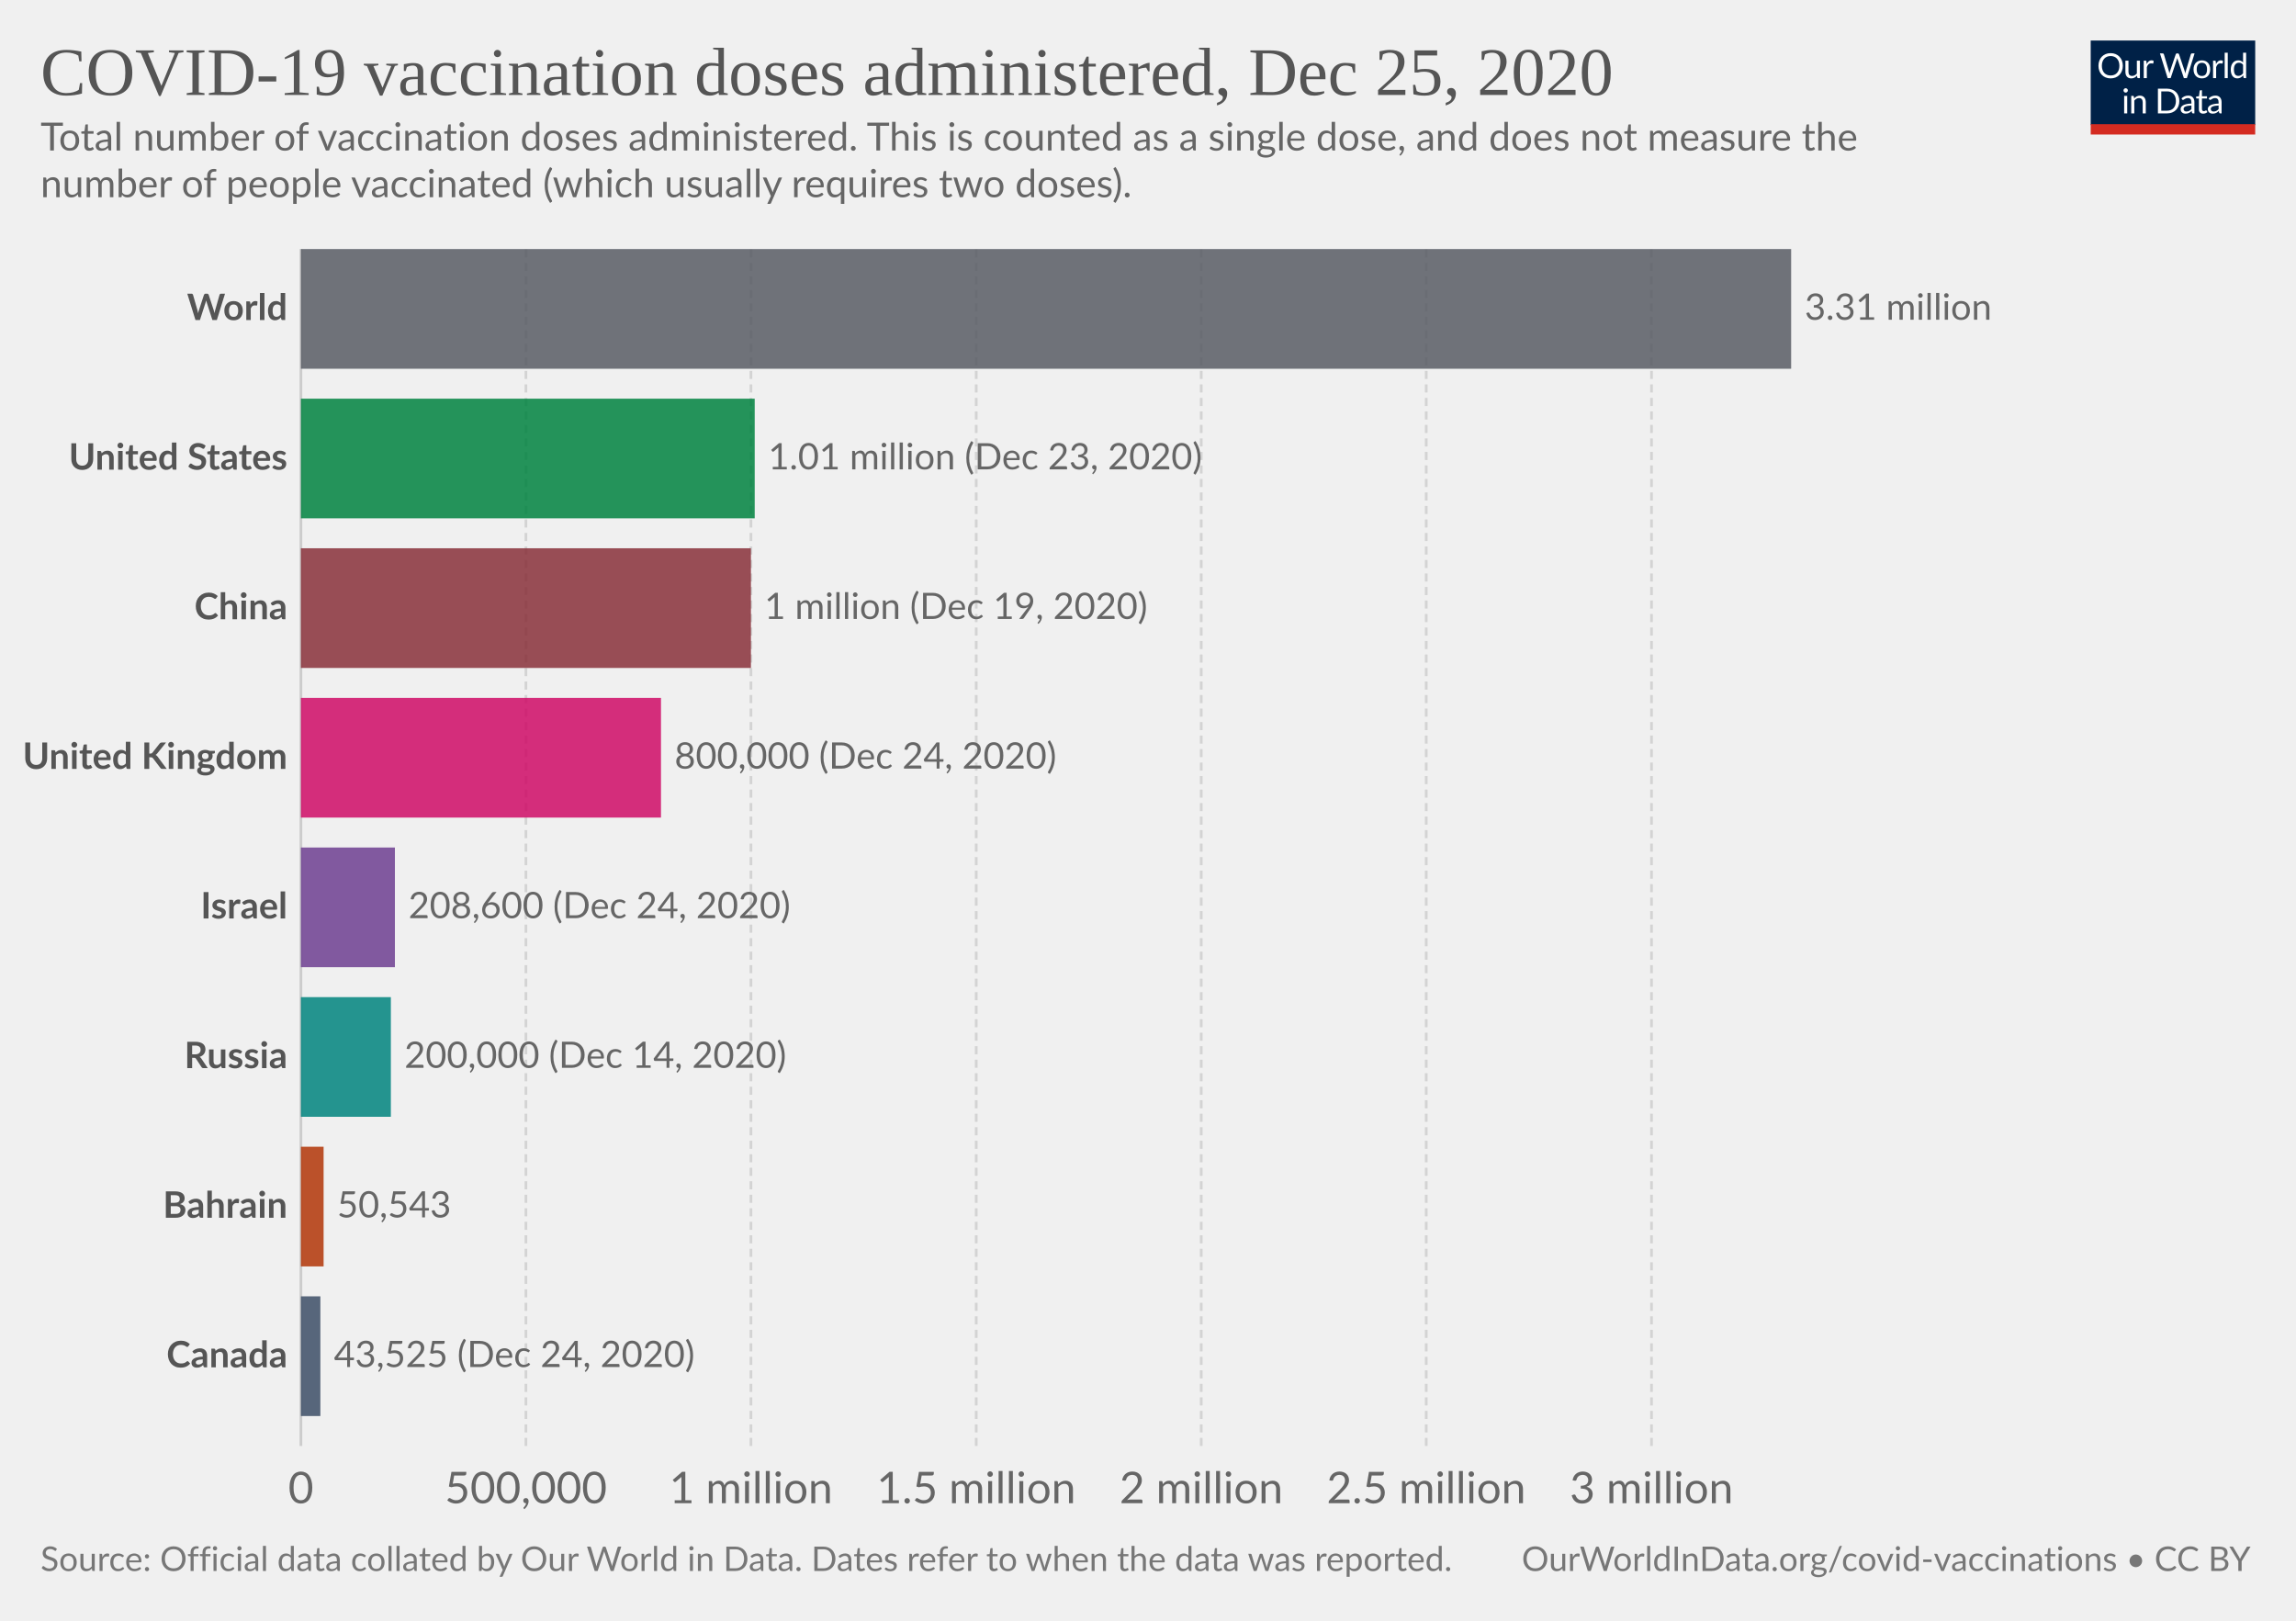
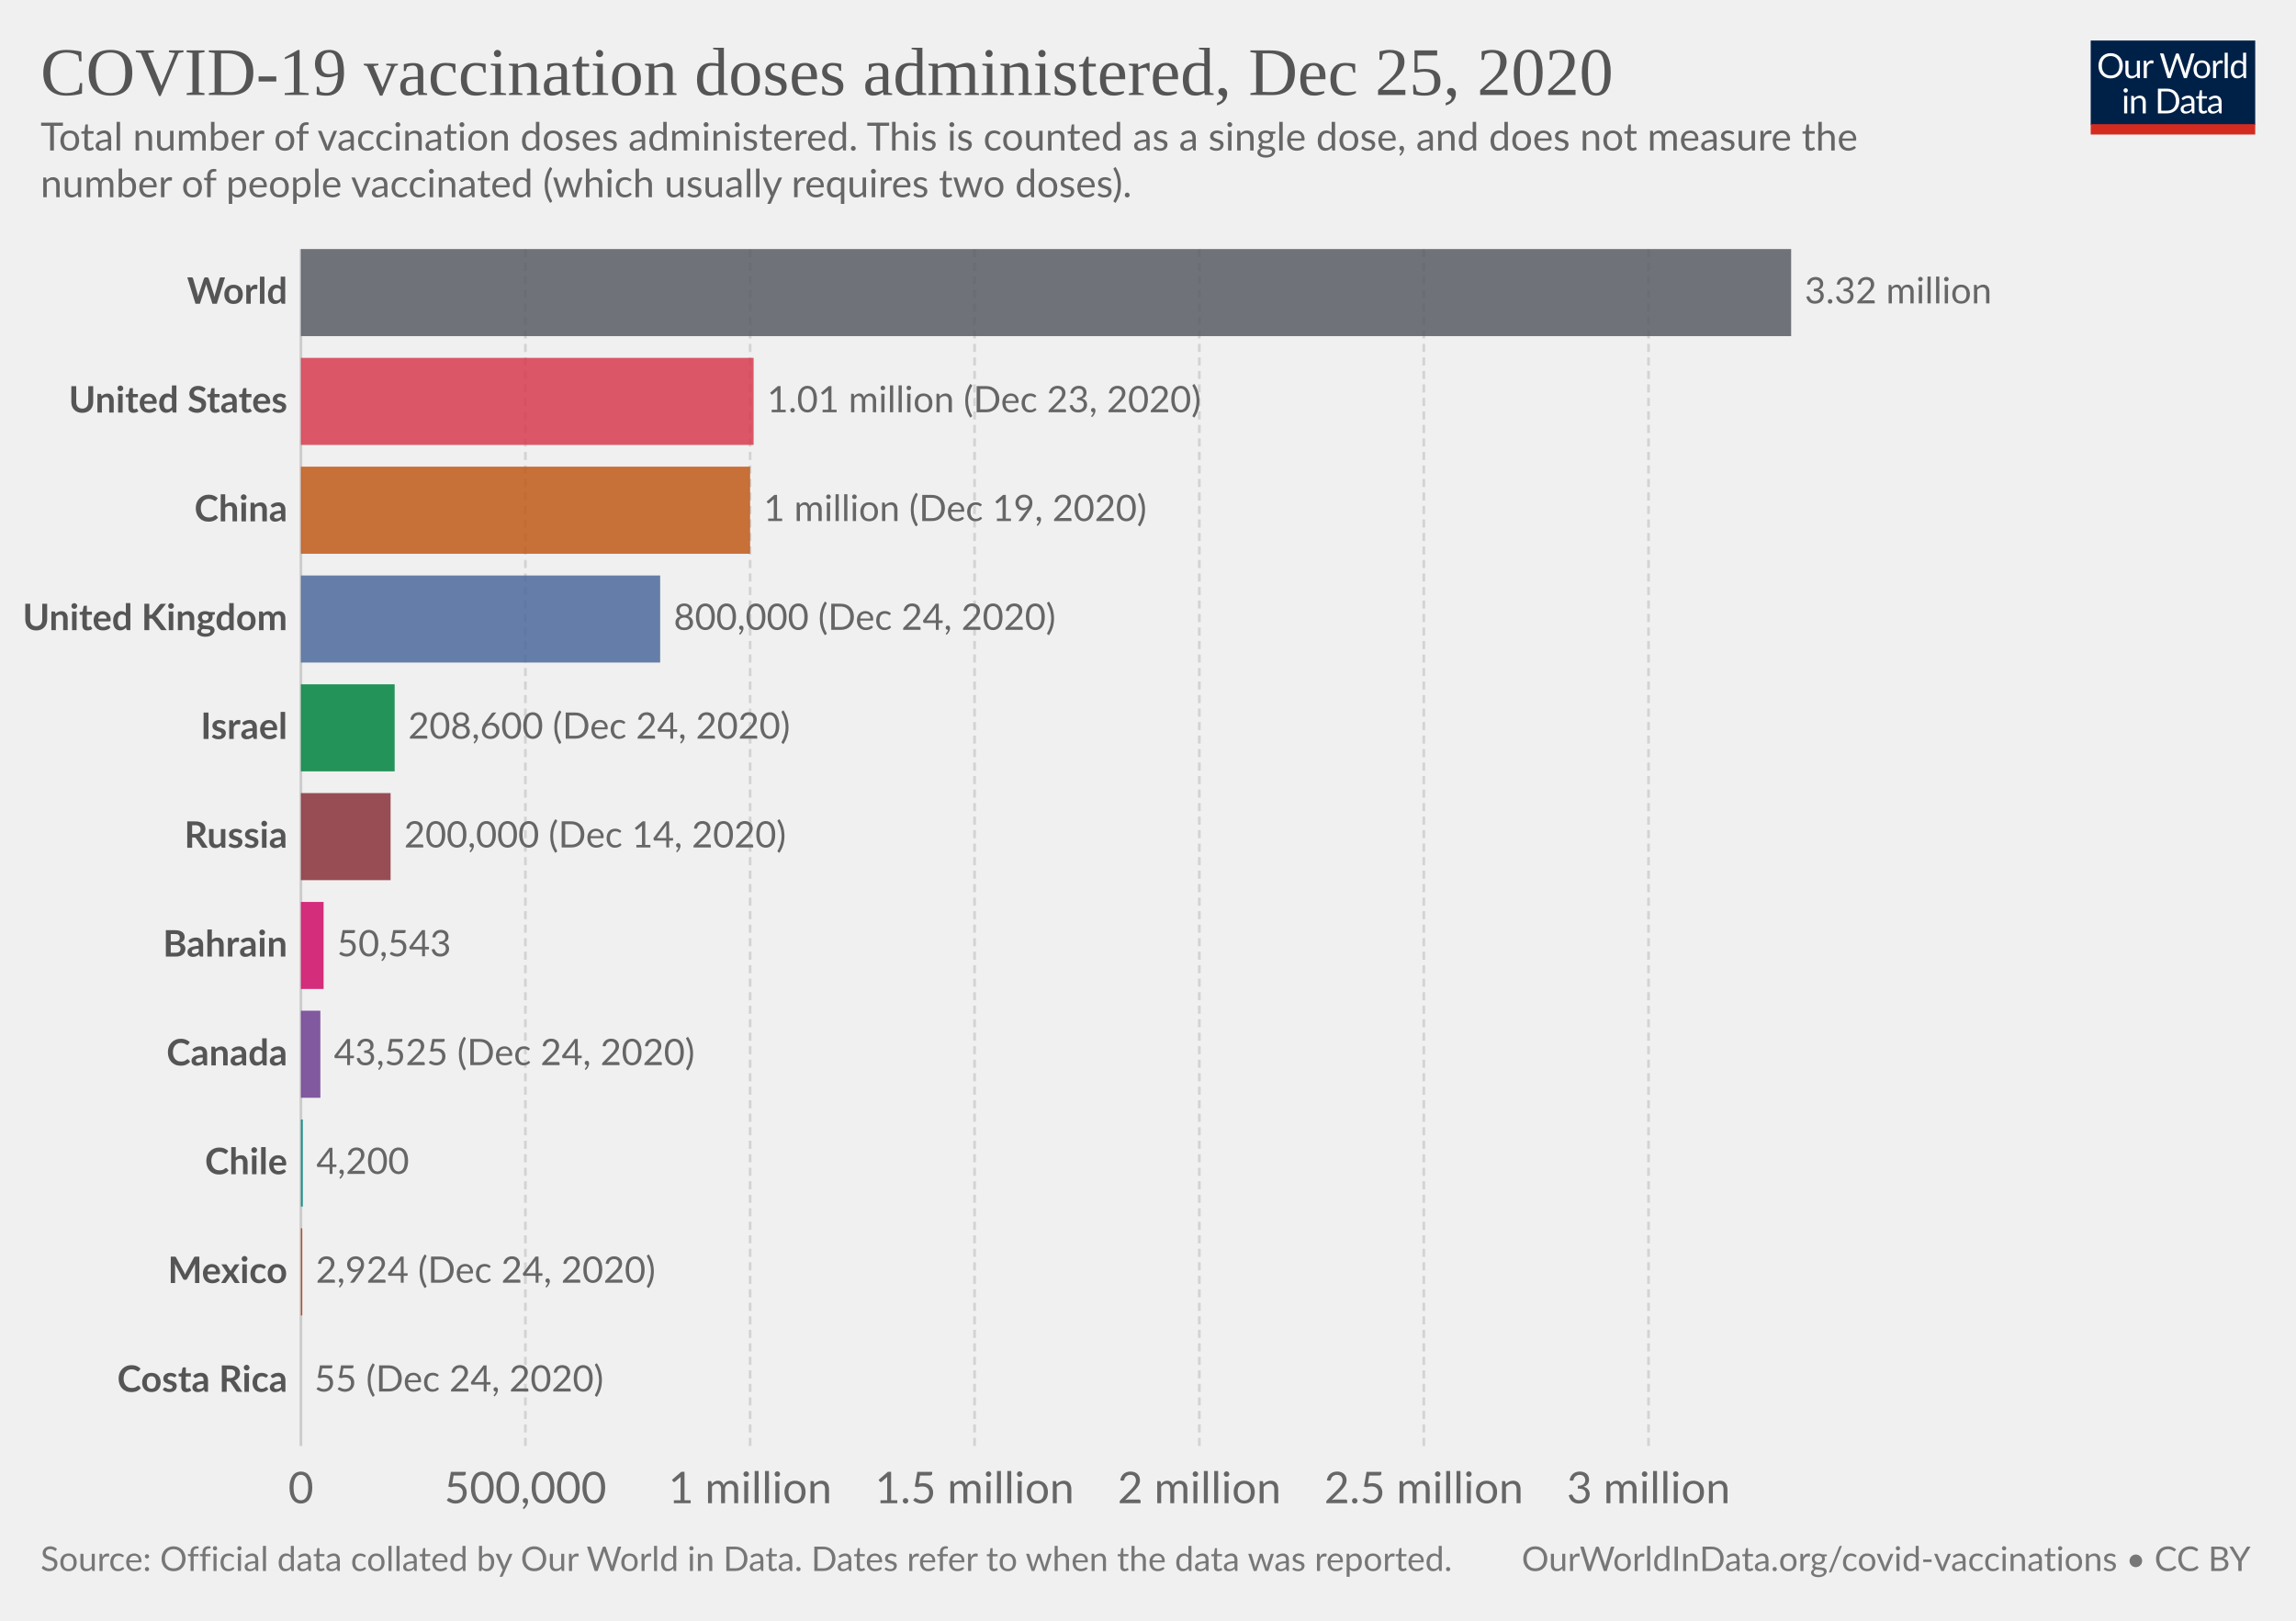
<svg xmlns="http://www.w3.org/2000/svg" version="1.1" style="background-color:#fff;-webkit-font-smoothing:antialiased" width="850" height="600" viewBox="0 0 850 600" font-family="Lato,'Helvetica Neue',Helvetica,Arial,sans-serif" font-size="18" text-rendering="optimizeLegibility">
  <g class="HeaderView">
    <g transform="matrix(.29 0 0 .29 774 15)">
      <svg width="210" height="120" viewBox="0 0 210 120" fill="none">
        <g clip-path="url(#clip0)">
          <path d="M0 0h210v107.89H0V0z" fill="#002147" />
          <path d="M40.98 32.25c0 2.36-.38 4.53-1.12 6.51a14.26 14.26 0 01-8.1 8.4c-1.9.78-4.02 1.17-6.34 1.17a16.6 16.6 0 01-6.33-1.17 14.31 14.31 0 01-8.08-8.4 18.29 18.29 0 01-1.12-6.51c0-2.36.38-4.53 1.12-6.5a14.32 14.32 0 018.07-8.44c1.92-.8 4.03-1.19 6.34-1.19 2.32 0 4.43.4 6.34 1.19 1.92.8 3.56 1.9 4.93 3.34a14.87 14.87 0 013.17 5.1 18.1 18.1 0 011.12 6.5zm-4.38 0c0-1.94-.26-3.68-.8-5.22a10.91 10.91 0 00-2.24-3.89 9.68 9.68 0 00-3.52-2.46 11.95 11.95 0 00-4.62-.86c-1.68 0-3.21.28-4.6.86a9.88 9.88 0 00-3.54 2.46 10.91 10.91 0 00-2.24 3.9c-.53 1.53-.8 3.27-.8 5.2 0 1.94.27 3.68.8 5.22a11.17 11.17 0 002.24 3.9 10.01 10.01 0 003.55 2.44c1.38.56 2.9.83 4.6.83 1.7 0 3.24-.27 4.61-.83a9.8 9.8 0 003.52-2.44 11.17 11.17 0 002.25-3.9c.53-1.54.8-3.28.8-5.21zm26.22-6.54V48H60.5c-.56 0-.9-.27-1.05-.81l-.31-2.4a12.45 12.45 0 01-3.26 2.6c-1.2.64-2.58.96-4.13.96-1.22 0-2.3-.2-3.24-.6a6.52 6.52 0 01-2.33-1.7 7.37 7.37 0 01-1.43-2.67c-.3-1.04-.46-2.2-.46-3.45V25.7h3.91v14.22c0 1.68.38 2.99 1.15 3.91.77.93 1.96 1.39 3.54 1.39 1.16 0 2.24-.27 3.23-.82a10.42 10.42 0 002.8-2.28V25.7h3.91zm8.61 4.47a9.94 9.94 0 012.6-3.56 5.64 5.64 0 013.76-1.3c.47 0 .92.05 1.34.15.44.1.83.27 1.17.49l-.3 2.92c-.09.37-.3.55-.66.55-.2 0-.5-.04-.9-.13a6.21 6.21 0 00-3.24.18c-.54.2-1.03.5-1.47.92-.42.4-.81.9-1.17 1.5-.33.58-.64 1.26-.92 2.02V48H67.7V25.71h2.25c.42 0 .72.08.88.25.16.16.27.44.33.83l.26 3.39zm61.16-13.7L122.75 48h-3.82l-7.99-24.05a21.95 21.95 0 01-.42-1.58 38.36 38.36 0 01-.44 1.58L102.05 48h-3.83L88.4 16.47h3.54c.38 0 .7.1.95.29.26.2.43.43.5.73l6.52 21.9c.1.4.2.83.28 1.28.1.46.2.94.29 1.46l.3-1.46c.12-.47.25-.9.38-1.27l7.41-21.91c.1-.25.26-.48.51-.69.27-.22.58-.33.95-.33h1.23c.38 0 .69.1.92.29.24.2.41.43.53.73l7.4 21.9a28.4 28.4 0 01.68 2.62 29.52 29.52 0 01.52-2.61l6.54-21.91c.07-.27.23-.5.48-.7.27-.21.58-.32.95-.32h3.32zm9.35 8.88c1.63 0 3.1.27 4.4.82a9.43 9.43 0 015.46 5.94c.5 1.4.74 2.98.74 4.73 0 1.76-.25 3.34-.74 4.75a9.43 9.43 0 01-5.46 5.92c-1.3.52-2.77.79-4.4.79-1.64 0-3.12-.27-4.44-.8a9.42 9.42 0 01-3.35-2.3c-.92-1-1.63-2.2-2.13-3.61-.49-1.41-.73-3-.73-4.75s.24-3.33.73-4.73c.5-1.43 1.2-2.64 2.13-3.63a9.4 9.4 0 013.35-2.31c1.32-.55 2.8-.82 4.44-.82zm0 19.89c2.2 0 3.84-.73 4.93-2.2 1.08-1.48 1.63-3.54 1.63-6.18 0-2.66-.55-4.72-1.63-6.2-1.09-1.49-2.73-2.23-4.93-2.23-1.12 0-2.09.2-2.93.57a5.7 5.7 0 00-2.06 1.65 7.5 7.5 0 00-1.24 2.67c-.26 1.04-.4 2.22-.4 3.54 0 2.64.55 4.7 1.64 6.18 1.1 1.47 2.76 2.2 4.99 2.2zm17.97-15.07a9.94 9.94 0 012.6-3.56 5.64 5.64 0 013.76-1.3c.47 0 .91.05 1.34.15.44.1.83.27 1.16.49l-.28 2.92c-.09.37-.31.55-.66.55-.2 0-.5-.04-.9-.13a6.2 6.2 0 00-3.24.18c-.54.2-1.03.5-1.47.92-.43.4-.82.9-1.17 1.5a13.1 13.1 0 00-.92 2.02V48h-3.94V25.71h2.24c.43 0 .72.08.88.25.17.16.28.44.33.83l.27 3.39zm15.04-14.59V48h-3.92V15.6h3.92zm19.55 15.43a6.22 6.22 0 00-2.38-2.05 6.7 6.7 0 00-2.86-.6c-2.07 0-3.66.75-4.77 2.23-1.12 1.48-1.68 3.6-1.68 6.33 0 1.46.13 2.7.38 3.74a7.29 7.29 0 001.1 2.56 4.35 4.35 0 001.78 1.45c.7.3 1.5.46 2.4.46 1.29 0 2.41-.3 3.36-.88a9.6 9.6 0 002.67-2.49V31.02zm3.91-15.43V48h-2.33c-.56 0-.9-.27-1.06-.81l-.35-2.71a12.13 12.13 0 01-3.25 2.77 8.28 8.28 0 01-4.23 1.06 7.31 7.31 0 01-6.14-2.9c-.73-.96-1.3-2.15-1.69-3.57a18.35 18.35 0 01.07-9.48 11.29 11.29 0 011.89-3.7 8.7 8.7 0 017.06-3.34 7.96 7.96 0 016.12 2.62V15.59h3.91zM46.61 70.71V93H42.7V70.71h3.91zm.84-7c0 .39-.08.75-.24 1.09a2.81 2.81 0 01-1.52 1.47 2.67 2.67 0 01-2.16 0 2.9 2.9 0 01-1.45-1.47 2.67 2.67 0 010-2.16c.15-.35.35-.65.6-.9.25-.27.53-.47.85-.62a2.67 2.67 0 012.16 0c.35.15.65.35.9.62.27.25.47.55.62.9.16.34.24.7.24 1.08zm7.97 10.24c.49-.54 1-1.04 1.54-1.48a9.85 9.85 0 013.66-1.84 8.96 8.96 0 015.43.35c.94.4 1.72.97 2.33 1.71a7.36 7.36 0 011.43 2.67c.32 1.04.49 2.19.49 3.45V93h-3.94V78.81c0-1.69-.4-3-1.17-3.92-.76-.93-1.93-1.4-3.5-1.4a6.6 6.6 0 00-3.25.83c-1 .56-1.92 1.31-2.77 2.27V93h-3.94V70.71h2.35c.56 0 .9.28 1.04.82l.3 2.42zm57.7 3.3c0 2.36-.37 4.5-1.11 6.44a14.3 14.3 0 01-3.17 4.98 14.1 14.1 0 01-4.93 3.2c-1.9.76-4.02 1.13-6.33 1.13H85.8V61.47h11.77c2.31 0 4.42.39 6.33 1.15a13.8 13.8 0 018.1 8.18 17.75 17.75 0 011.12 6.45zm-4.37 0c0-1.94-.26-3.67-.8-5.2a10.94 10.94 0 00-2.23-3.87 9.57 9.57 0 00-3.53-2.42 12.23 12.23 0 00-4.61-.83h-7.5v24.62h7.5c1.7 0 3.24-.28 4.61-.84a9.7 9.7 0 003.53-2.4 10.94 10.94 0 002.24-3.87c.53-1.53.8-3.26.8-5.2zm19.8 5.72c-1.8.06-3.34.2-4.62.44-1.26.22-2.3.51-3.1.88-.8.36-1.37.8-1.74 1.3-.35.5-.53 1.05-.53 1.67 0 .58.1 1.1.3 1.52a3 3 0 00.76 1.05c.34.27.73.46 1.17.6.45.11.94.17 1.45.17a7.28 7.28 0 003.5-.81 11.95 11.95 0 002.82-2.2v-4.62zm-12.65-9.11a12.73 12.73 0 013.98-2.66c1.43-.59 3-.88 4.73-.88 1.25 0 2.36.2 3.33.61a6.81 6.81 0 013.94 4.38c.33 1.04.5 2.19.5 3.43V93h-1.74a1.8 1.8 0 01-.88-.18c-.2-.13-.36-.38-.48-.74l-.44-2.12c-.59.55-1.16 1.03-1.72 1.46a9.48 9.48 0 01-3.74 1.7c-.69.15-1.46.23-2.3.23-.87 0-1.69-.12-2.45-.35a5.34 5.34 0 01-3.34-2.93 6.64 6.64 0 01-.49-2.64c0-.88.25-1.72.73-2.53a6.33 6.33 0 012.35-2.17c1.09-.63 2.5-1.15 4.25-1.54 1.75-.41 3.89-.65 6.42-.7v-1.75c0-1.73-.37-3.03-1.12-3.91-.75-.9-1.84-1.34-3.28-1.34-.97 0-1.78.12-2.44.37-.64.23-1.2.5-1.7.81l-1.23.82c-.33.23-.67.35-1 .35-.27 0-.5-.07-.69-.2a2.1 2.1 0 01-.48-.53l-.7-1.25zm27.67 19.5c-1.76 0-3.12-.5-4.07-1.48-.94-.98-1.41-2.4-1.41-4.25V74h-2.68a.9.9 0 01-.6-.2c-.16-.14-.24-.36-.24-.66v-1.56l3.65-.46.9-6.89a.9.9 0 01.29-.52.88.88 0 01.62-.22H142v7.67h6.44V74H142v13.38c0 .94.22 1.63.68 2.09.45.45 1.04.68 1.76.68a3.21 3.21 0 001.85-.53l.55-.35c.16-.12.3-.18.41-.18.2 0 .4.13.55.38l1.15 1.87a7.45 7.45 0 01-2.44 1.5c-.96.35-1.94.52-2.95.52zm19.68-10.4c-1.8.07-3.34.21-4.62.45-1.26.22-2.3.51-3.1.88-.8.36-1.37.8-1.74 1.3-.35.5-.53 1.05-.53 1.67 0 .58.1 1.1.3 1.52.18.42.44.77.76 1.05.34.27.73.46 1.17.6.45.11.94.17 1.45.17a7.3 7.3 0 003.5-.81 12.04 12.04 0 002.82-2.2v-4.62zm-12.65-9.1a12.72 12.72 0 013.99-2.66c1.42-.59 3-.88 4.72-.88 1.25 0 2.36.2 3.33.61a6.81 6.81 0 013.94 4.38c.33 1.04.5 2.19.5 3.43V93h-1.74a1.8 1.8 0 01-.88-.18c-.2-.13-.36-.38-.48-.74l-.44-2.12c-.59.55-1.16 1.03-1.72 1.46a9.48 9.48 0 01-3.74 1.7c-.69.15-1.46.23-2.3.23-.87 0-1.69-.12-2.45-.35a5.33 5.33 0 01-3.34-2.93 6.62 6.62 0 01-.49-2.64c0-.88.25-1.72.73-2.53a6.33 6.33 0 012.35-2.17c1.09-.63 2.5-1.15 4.25-1.54a31.2 31.2 0 016.42-.7v-1.75c0-1.73-.37-3.03-1.12-3.91-.75-.9-1.84-1.34-3.28-1.34-.97 0-1.78.12-2.44.37-.64.23-1.2.5-1.7.81-.46.3-.87.57-1.22.82-.34.23-.68.35-1.02.35-.26 0-.49-.07-.68-.2a1.88 1.88 0 01-.48-.53l-.7-1.25z" fill="#fff" />
          <path fill="#D42B21" d="M0 106.79h210V120H0z" />
        </g>
        <defs>
          <clipPath id="clip0">
            <path fill="#fff" d="M0 0h210v120H0z" />
          </clipPath>
        </defs>
      </svg>
    </g>
    <a href="https://ourworldindata.org/grapher/cumulative-covid-vaccinations?tab=chart&amp;stackMode=absolute&amp;time=2020-12-25..latest&amp;region=World" target="_blank" rel="noopener" font-family="&quot;Playfair Display&quot;,Georgia,&quot;Times New Roman&quot;,serif">
      <text font-size="25.2" x="15" y="35.2" fill="#555">
        <tspan x="15" y="35.16">COVID-19 vaccination doses administered, Dec 25, 2020</tspan>
      </text>
    </a>
    <text font-size="14.4" x="15" y="55.7" fill="#666">
      <tspan x="15" y="55.72">Total number of vaccination doses administered. This is counted as a single dose, and does not measure the</tspan>
      <tspan x="15" y="73">number of people vaccinated (which usually requires two doses).</tspan>
    </text>
  </g>
  <g class="DiscreteBarChart">
    <g class="HorizontalAxis" fill="#666" text-anchor="middle" font-size="16.2">
      <text x="111.4" y="556.5">0</text>
-       <text x="194.7" y="556.5">500,000</text>
-       <text x="278" y="556.5">1 million</text>
-       <text x="361.4" y="556.5">1.5 million</text>
-       <text x="444.7" y="556.5">2 million</text>
-       <text x="528" y="556.5">2.5 million</text>
-       <text x="611.4" y="556.5">3 million</text>
+       <text x="194.5" y="556.5">500,000</text>
+       <text x="277.7" y="556.5">1 million</text>
+       <text x="360.8" y="556.5">1.5 million</text>
+       <text x="444" y="556.5">2 million</text>
+       <text x="527.1" y="556.5">2.5 million</text>
+       <text x="610.3" y="556.5">3 million</text>
    </g>
    <g class="AxisGridLines verticalLines">
      <path stroke="#ccc" d="M111.4 535.3V92.2" />
-       <path stroke="#d3d3d3" stroke-dasharray="3,2" d="M194.7 535.3V92.2M278 535.3V92.2M361.4 535.3V92.2M444.7 535.3V92.2M528 535.3V92.2M611.4 535.3V92.2" />
+       <path stroke="#d3d3d3" stroke-dasharray="3,2" d="M194.5 535.3V92.2M277.7 535.3V92.2M360.8 535.3V92.2M444 535.3V92.2M527.1 535.3V92.2M610.3 535.3V92.2" />
    </g>
    <g class="bar" style="transition:transform 200ms ease">
-       <text x="0" y="0" transform="translate(106.4 114.36)" fill="#555" dominant-baseline="middle" text-anchor="end" font-size="13.5" font-weight="700">World</text>
-       <path fill="#585c64" opacity=".85" style="transition:height 200ms ease" d="M111.4 92.2h551.7v44.31H111.4z" />
-       <text x="0" y="0" transform="translate(668.1 114.36)" fill="#666" dominant-baseline="middle" text-anchor="start" font-size="13.5" font-weight="400">3.31 million</text>
+       <text x="0" y="0" transform="translate(106.4 108.31)" fill="#555" dominant-baseline="middle" text-anchor="end" font-size="13.5" font-weight="700">World</text>
+       <path fill="#585c64" opacity=".85" style="transition:height 200ms ease" d="M111.4 92.2h551.7v32.23H111.4z" />
+       <text x="0" y="0" transform="translate(668.1 108.31)" fill="#666" dominant-baseline="middle" text-anchor="start" font-size="13.5" font-weight="400">3.32 million</text>
    </g>
    <g class="bar" style="transition:transform 200ms ease">
-       <text x="0" y="0" transform="translate(106.4 169.74)" fill="#555" dominant-baseline="middle" text-anchor="end" font-size="13.5" font-weight="700">United States</text>
-       <path fill="#00823F" opacity=".85" style="transition:height 200ms ease" d="M111.4 147.59h168v44.3h-168z" />
-       <text x="0" y="0" transform="translate(284.4 169.74)" fill="#666" dominant-baseline="middle" text-anchor="start" font-size="13.5" font-weight="400">1.01 million (Dec 23, 2020)</text>
+       <text x="0" y="0" transform="translate(106.4 148.6)" fill="#555" dominant-baseline="middle" text-anchor="end" font-size="13.5" font-weight="700">United States</text>
+       <path fill="#D73C50" opacity=".85" style="transition:height 200ms ease" d="M111.4 132.48H279v32.23H111.4z" />
+       <text x="0" y="0" transform="translate(284 148.6)" fill="#666" dominant-baseline="middle" text-anchor="start" font-size="13.5" font-weight="400">1.01 million (Dec 23, 2020)</text>
    </g>
    <g class="bar" style="transition:transform 200ms ease">
-       <text x="0" y="0" transform="translate(106.4 225.13)" fill="#555" dominant-baseline="middle" text-anchor="end" font-size="13.5" font-weight="700">China</text>
-       <path fill="#883039" opacity=".85" style="transition:height 200ms ease" d="M111.4 202.97H278v44.31H111.4z" />
-       <text x="0" y="0" transform="translate(283 225.13)" fill="#666" dominant-baseline="middle" text-anchor="start" font-size="13.5" font-weight="400">1 million (Dec 19, 2020)</text>
+       <text x="0" y="0" transform="translate(106.4 188.88)" fill="#555" dominant-baseline="middle" text-anchor="end" font-size="13.5" font-weight="700">China</text>
+       <path fill="#C05917" opacity=".85" style="transition:height 200ms ease" d="M111.4 172.76h166.3V205H111.4z" />
+       <text x="0" y="0" transform="translate(282.7 188.88)" fill="#666" dominant-baseline="middle" text-anchor="start" font-size="13.5" font-weight="400">1 million (Dec 19, 2020)</text>
    </g>
    <g class="bar" style="transition:transform 200ms ease">
-       <text x="0" y="0" transform="translate(106.4 280.52)" fill="#555" dominant-baseline="middle" text-anchor="end" font-size="13.5" font-weight="700">United Kingdom</text>
-       <path fill="#CF0A66" opacity=".85" style="transition:height 200ms ease" d="M111.4 258.36h133.3v44.31H111.4z" />
-       <text x="0" y="0" transform="translate(249.7 280.52)" fill="#666" dominant-baseline="middle" text-anchor="start" font-size="13.5" font-weight="400">800,000 (Dec 24, 2020)</text>
+       <text x="0" y="0" transform="translate(106.4 229.16)" fill="#555" dominant-baseline="middle" text-anchor="end" font-size="13.5" font-weight="700">United Kingdom</text>
+       <path fill="#4C6A9C" opacity=".85" style="transition:height 200ms ease" d="M111.4 213.05h133v32.23h-133z" />
+       <text x="0" y="0" transform="translate(249.4 229.16)" fill="#666" dominant-baseline="middle" text-anchor="start" font-size="13.5" font-weight="400">800,000 (Dec 24, 2020)</text>
    </g>
    <g class="bar" style="transition:transform 200ms ease">
-       <text x="0" y="0" transform="translate(106.4 335.9)" fill="#555" dominant-baseline="middle" text-anchor="end" font-size="13.5" font-weight="700">Israel</text>
-       <path fill="#6D3E91" opacity=".85" style="transition:height 200ms ease" d="M111.4 313.75h34.8v44.31h-34.8z" />
-       <text x="0" y="0" transform="translate(151.2 335.9)" fill="#666" dominant-baseline="middle" text-anchor="start" font-size="13.5" font-weight="400">208,600 (Dec 24, 2020)</text>
+       <text x="0" y="0" transform="translate(106.4 269.44)" fill="#555" dominant-baseline="middle" text-anchor="end" font-size="13.5" font-weight="700">Israel</text>
+       <path fill="#00823F" opacity=".85" style="transition:height 200ms ease" d="M111.4 253.33h34.7v32.23h-34.7z" />
+       <text x="0" y="0" transform="translate(151.1 269.44)" fill="#666" dominant-baseline="middle" text-anchor="start" font-size="13.5" font-weight="400">208,600 (Dec 24, 2020)</text>
    </g>
    <g class="bar" style="transition:transform 200ms ease">
-       <text x="0" y="0" transform="translate(106.4 391.3)" fill="#555" dominant-baseline="middle" text-anchor="end" font-size="13.5" font-weight="700">Russia</text>
-       <path fill="#00847E" opacity=".85" style="transition:height 200ms ease" d="M111.4 369.14h33.3v44.3h-33.3z" />
-       <text x="0" y="0" transform="translate(149.7 391.3)" fill="#666" dominant-baseline="middle" text-anchor="start" font-size="13.5" font-weight="400">200,000 (Dec 14, 2020)</text>
+       <text x="0" y="0" transform="translate(106.4 309.72)" fill="#555" dominant-baseline="middle" text-anchor="end" font-size="13.5" font-weight="700">Russia</text>
+       <path fill="#883039" opacity=".85" style="transition:height 200ms ease" d="M111.4 293.6h33.2v32.24h-33.2z" />
+       <text x="0" y="0" transform="translate(149.6 309.72)" fill="#666" dominant-baseline="middle" text-anchor="start" font-size="13.5" font-weight="400">200,000 (Dec 14, 2020)</text>
    </g>
    <g class="bar" style="transition:transform 200ms ease">
-       <text x="0" y="0" transform="translate(106.4 446.68)" fill="#555" dominant-baseline="middle" text-anchor="end" font-size="13.5" font-weight="700">Bahrain</text>
-       <path fill="#B13507" opacity=".85" style="transition:height 200ms ease" d="M111.4 424.52h8.4v44.31h-8.4z" />
-       <text x="0" y="0" transform="translate(124.8 446.68)" fill="#666" dominant-baseline="middle" text-anchor="start" font-size="13.5" font-weight="400">50,543</text>
+       <text x="0" y="0" transform="translate(106.4 350)" fill="#555" dominant-baseline="middle" text-anchor="end" font-size="13.5" font-weight="700">Bahrain</text>
+       <path fill="#CF0A66" opacity=".85" style="transition:height 200ms ease" d="M111.4 333.9h8.4v32.22h-8.4z" />
+       <text x="0" y="0" transform="translate(124.8 350)" fill="#666" dominant-baseline="middle" text-anchor="start" font-size="13.5" font-weight="400">50,543</text>
    </g>
    <g class="bar" style="transition:transform 200ms ease">
-       <text x="0" y="0" transform="translate(106.4 502.07)" fill="#555" dominant-baseline="middle" text-anchor="end" font-size="13.5" font-weight="700">Canada</text>
-       <path fill="#3C4E66" opacity=".85" style="transition:height 200ms ease" d="M111.4 479.91h7.2v44.31h-7.2z" />
-       <text x="0" y="0" transform="translate(123.6 502.07)" fill="#666" dominant-baseline="middle" text-anchor="start" font-size="13.5" font-weight="400">43,525 (Dec 24, 2020)</text>
+       <text x="0" y="0" transform="translate(106.4 390.29)" fill="#555" dominant-baseline="middle" text-anchor="end" font-size="13.5" font-weight="700">Canada</text>
+       <path fill="#6D3E91" opacity=".85" style="transition:height 200ms ease" d="M111.4 374.17h7.2v32.23h-7.2z" />
+       <text x="0" y="0" transform="translate(123.6 390.29)" fill="#666" dominant-baseline="middle" text-anchor="start" font-size="13.5" font-weight="400">43,525 (Dec 24, 2020)</text>
+     </g>
+     <g class="bar" style="transition:transform 200ms ease">
+       <text x="0" y="0" transform="translate(106.4 430.57)" fill="#555" dominant-baseline="middle" text-anchor="end" font-size="13.5" font-weight="700">Chile</text>
+       <path fill="#00847E" opacity=".85" style="transition:height 200ms ease" d="M111.4 414.45h.7v32.23h-.7z" />
+       <text x="0" y="0" transform="translate(117.1 430.57)" fill="#666" dominant-baseline="middle" text-anchor="start" font-size="13.5" font-weight="400">4,200</text>
+     </g>
+     <g class="bar" style="transition:transform 200ms ease">
+       <text x="0" y="0" transform="translate(106.4 470.85)" fill="#555" dominant-baseline="middle" text-anchor="end" font-size="13.5" font-weight="700">Mexico</text>
+       <path fill="#B13507" opacity=".85" style="transition:height 200ms ease" d="M111.4 454.74h.5v32.23h-.5z" />
+       <text x="0" y="0" transform="translate(116.9 470.85)" fill="#666" dominant-baseline="middle" text-anchor="start" font-size="13.5" font-weight="400">2,924 (Dec 24, 2020)</text>
+     </g>
+     <g class="bar" style="transition:transform 200ms ease" dominant-baseline="middle" font-size="13.5">
+       <text x="0" y="0" transform="translate(106.4 511.13)" fill="#555" text-anchor="end" font-weight="700">Costa Rica</text>
+       <text x="0" y="0" transform="translate(116.4 511.13)" fill="#666" text-anchor="start" font-weight="400">55 (Dec 24, 2020)</text>
    </g>
  </g>
  <g class="SourcesFooter" fill="#777">
    <g class="clickable" fill="#777">
      <text font-size="12.6" x="15" y="581.6">
        <tspan x="15" y="581.58">Source: Official data collated by Our World in Data. Dates refer to when the data was reported.</tspan>
      </text>
    </g>
    <text font-size="12.6" x="563.3" y="581.6">
      <tspan x="563.34" y="581.58">
        <a target="_blank" href="https://ourworldindata.org/covid-vaccinations" fill="#777">OurWorldInData.org/covid-vaccinations</a> • <a class="cclogo" href="http://creativecommons.org/licenses/by/4.0/deed.en_US" target="_blank" fill="#777">CC BY</a>
      </tspan>
    </text>
  </g>
</svg>
